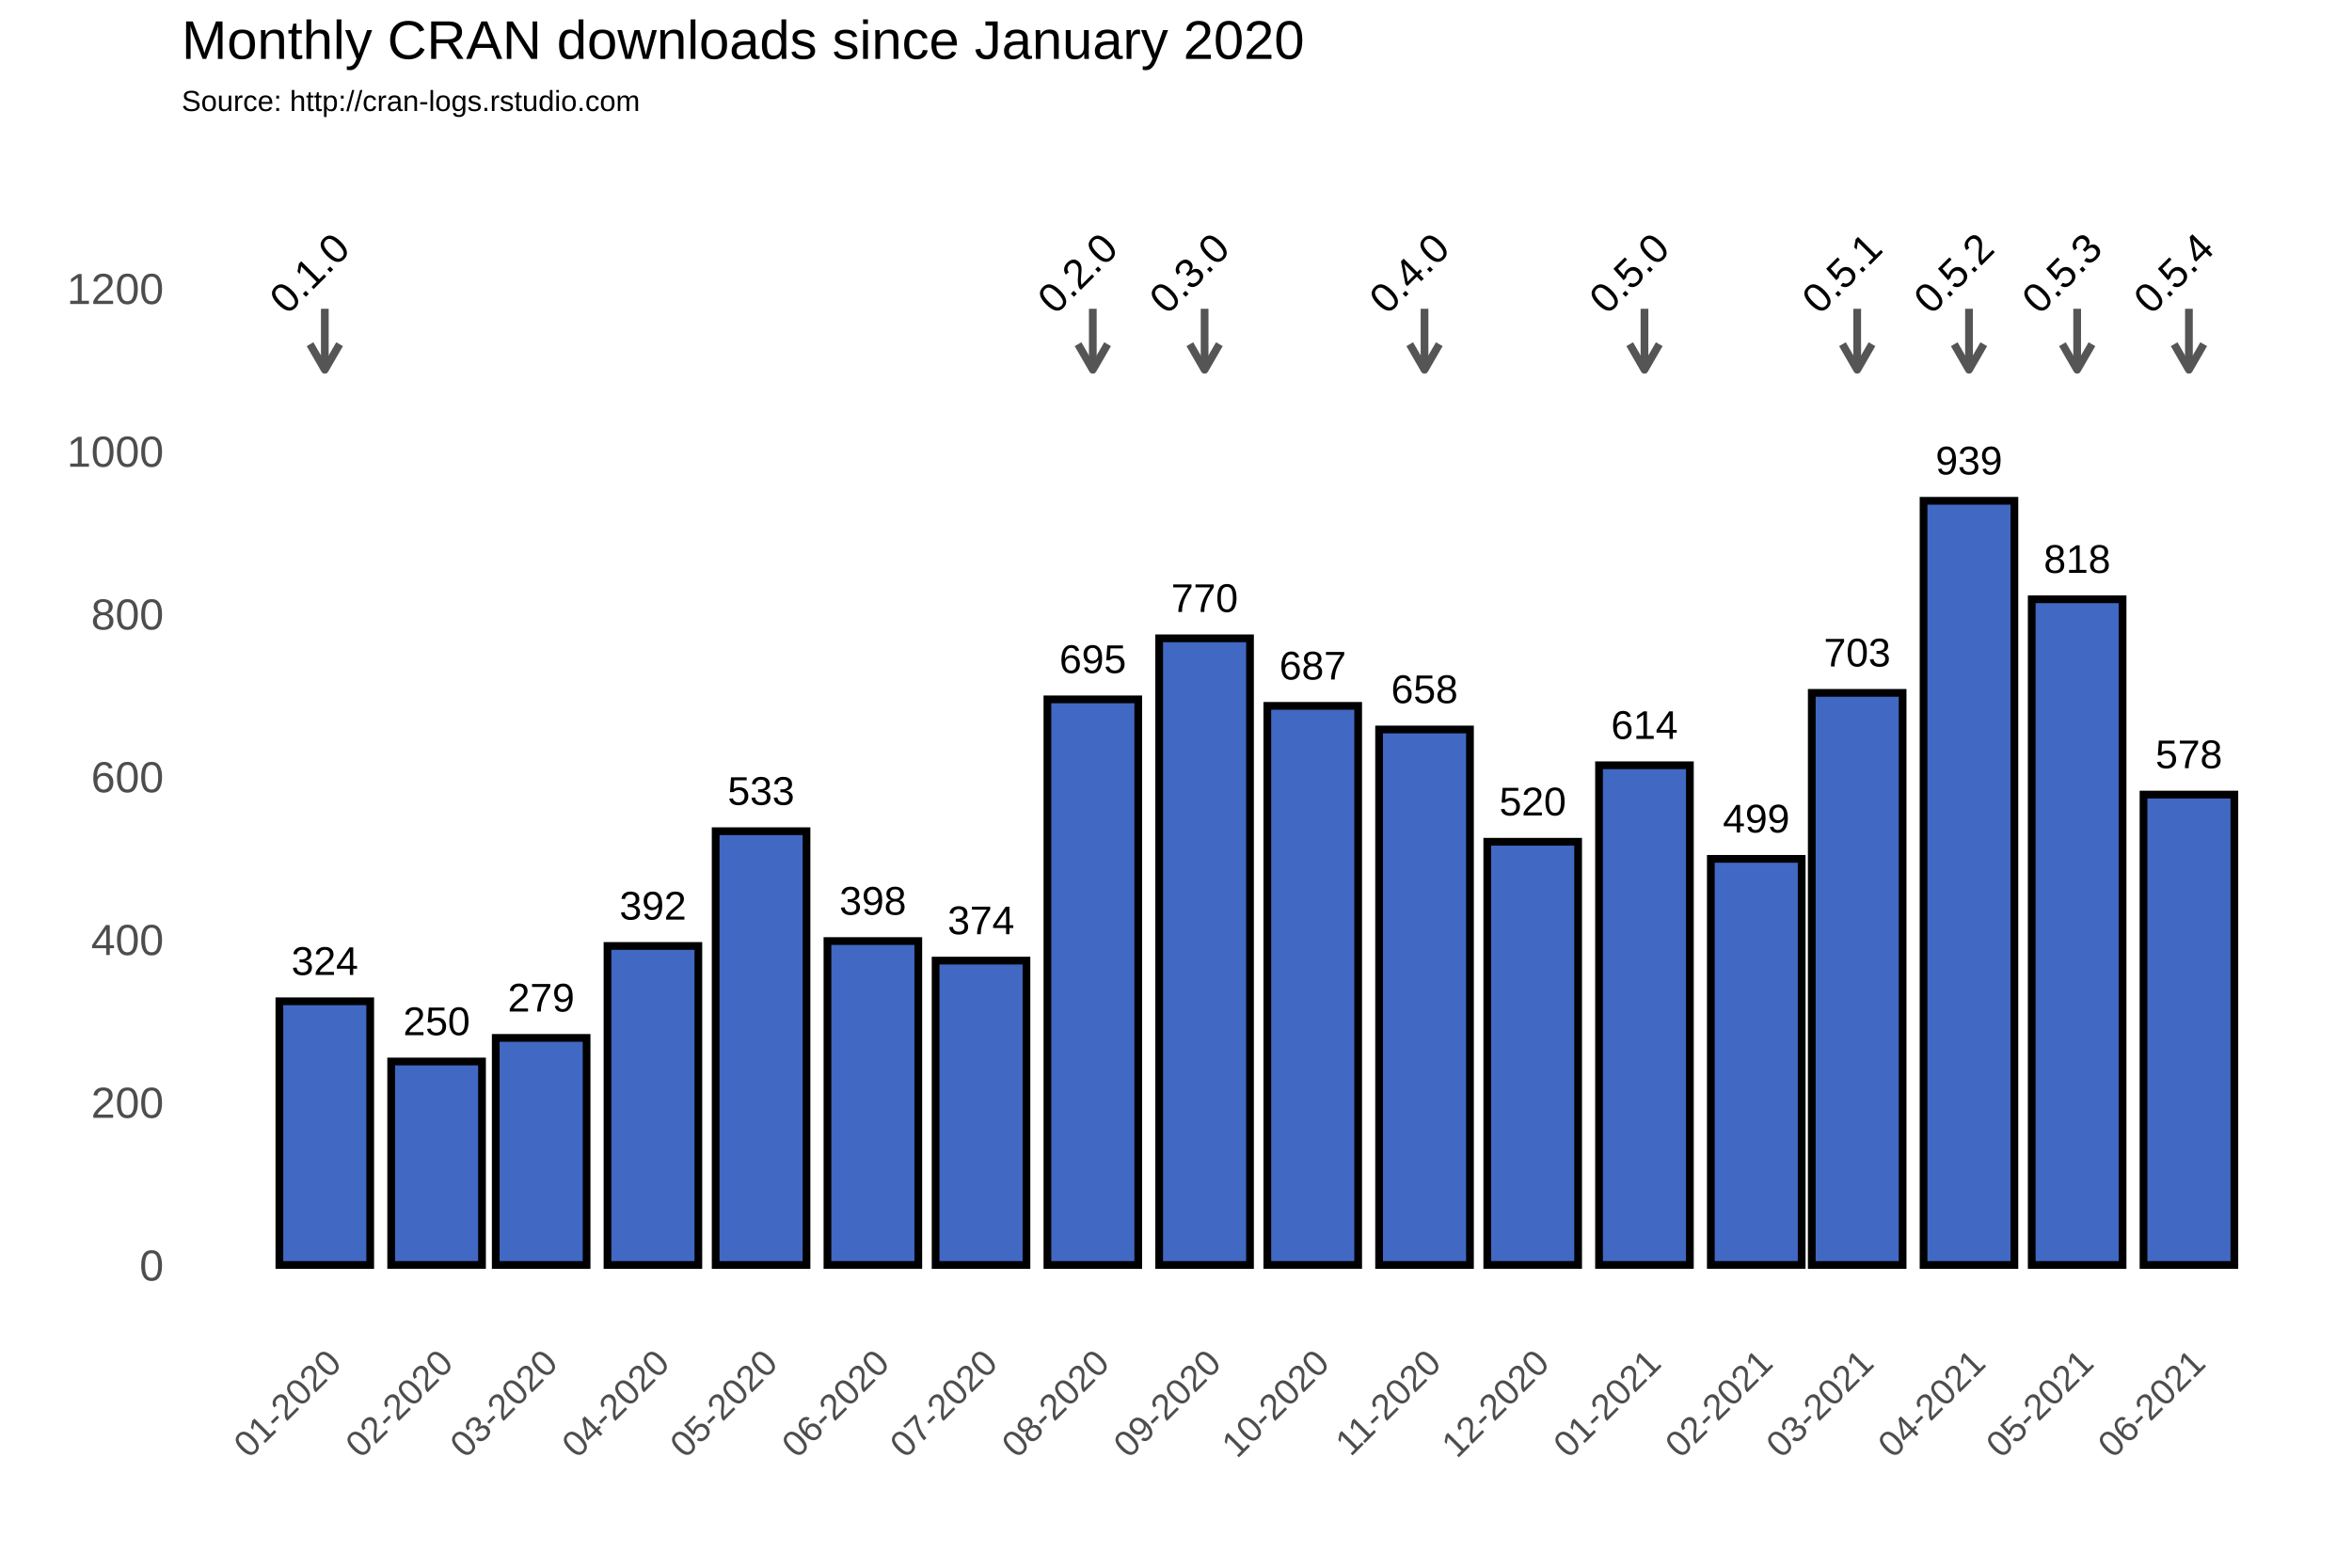
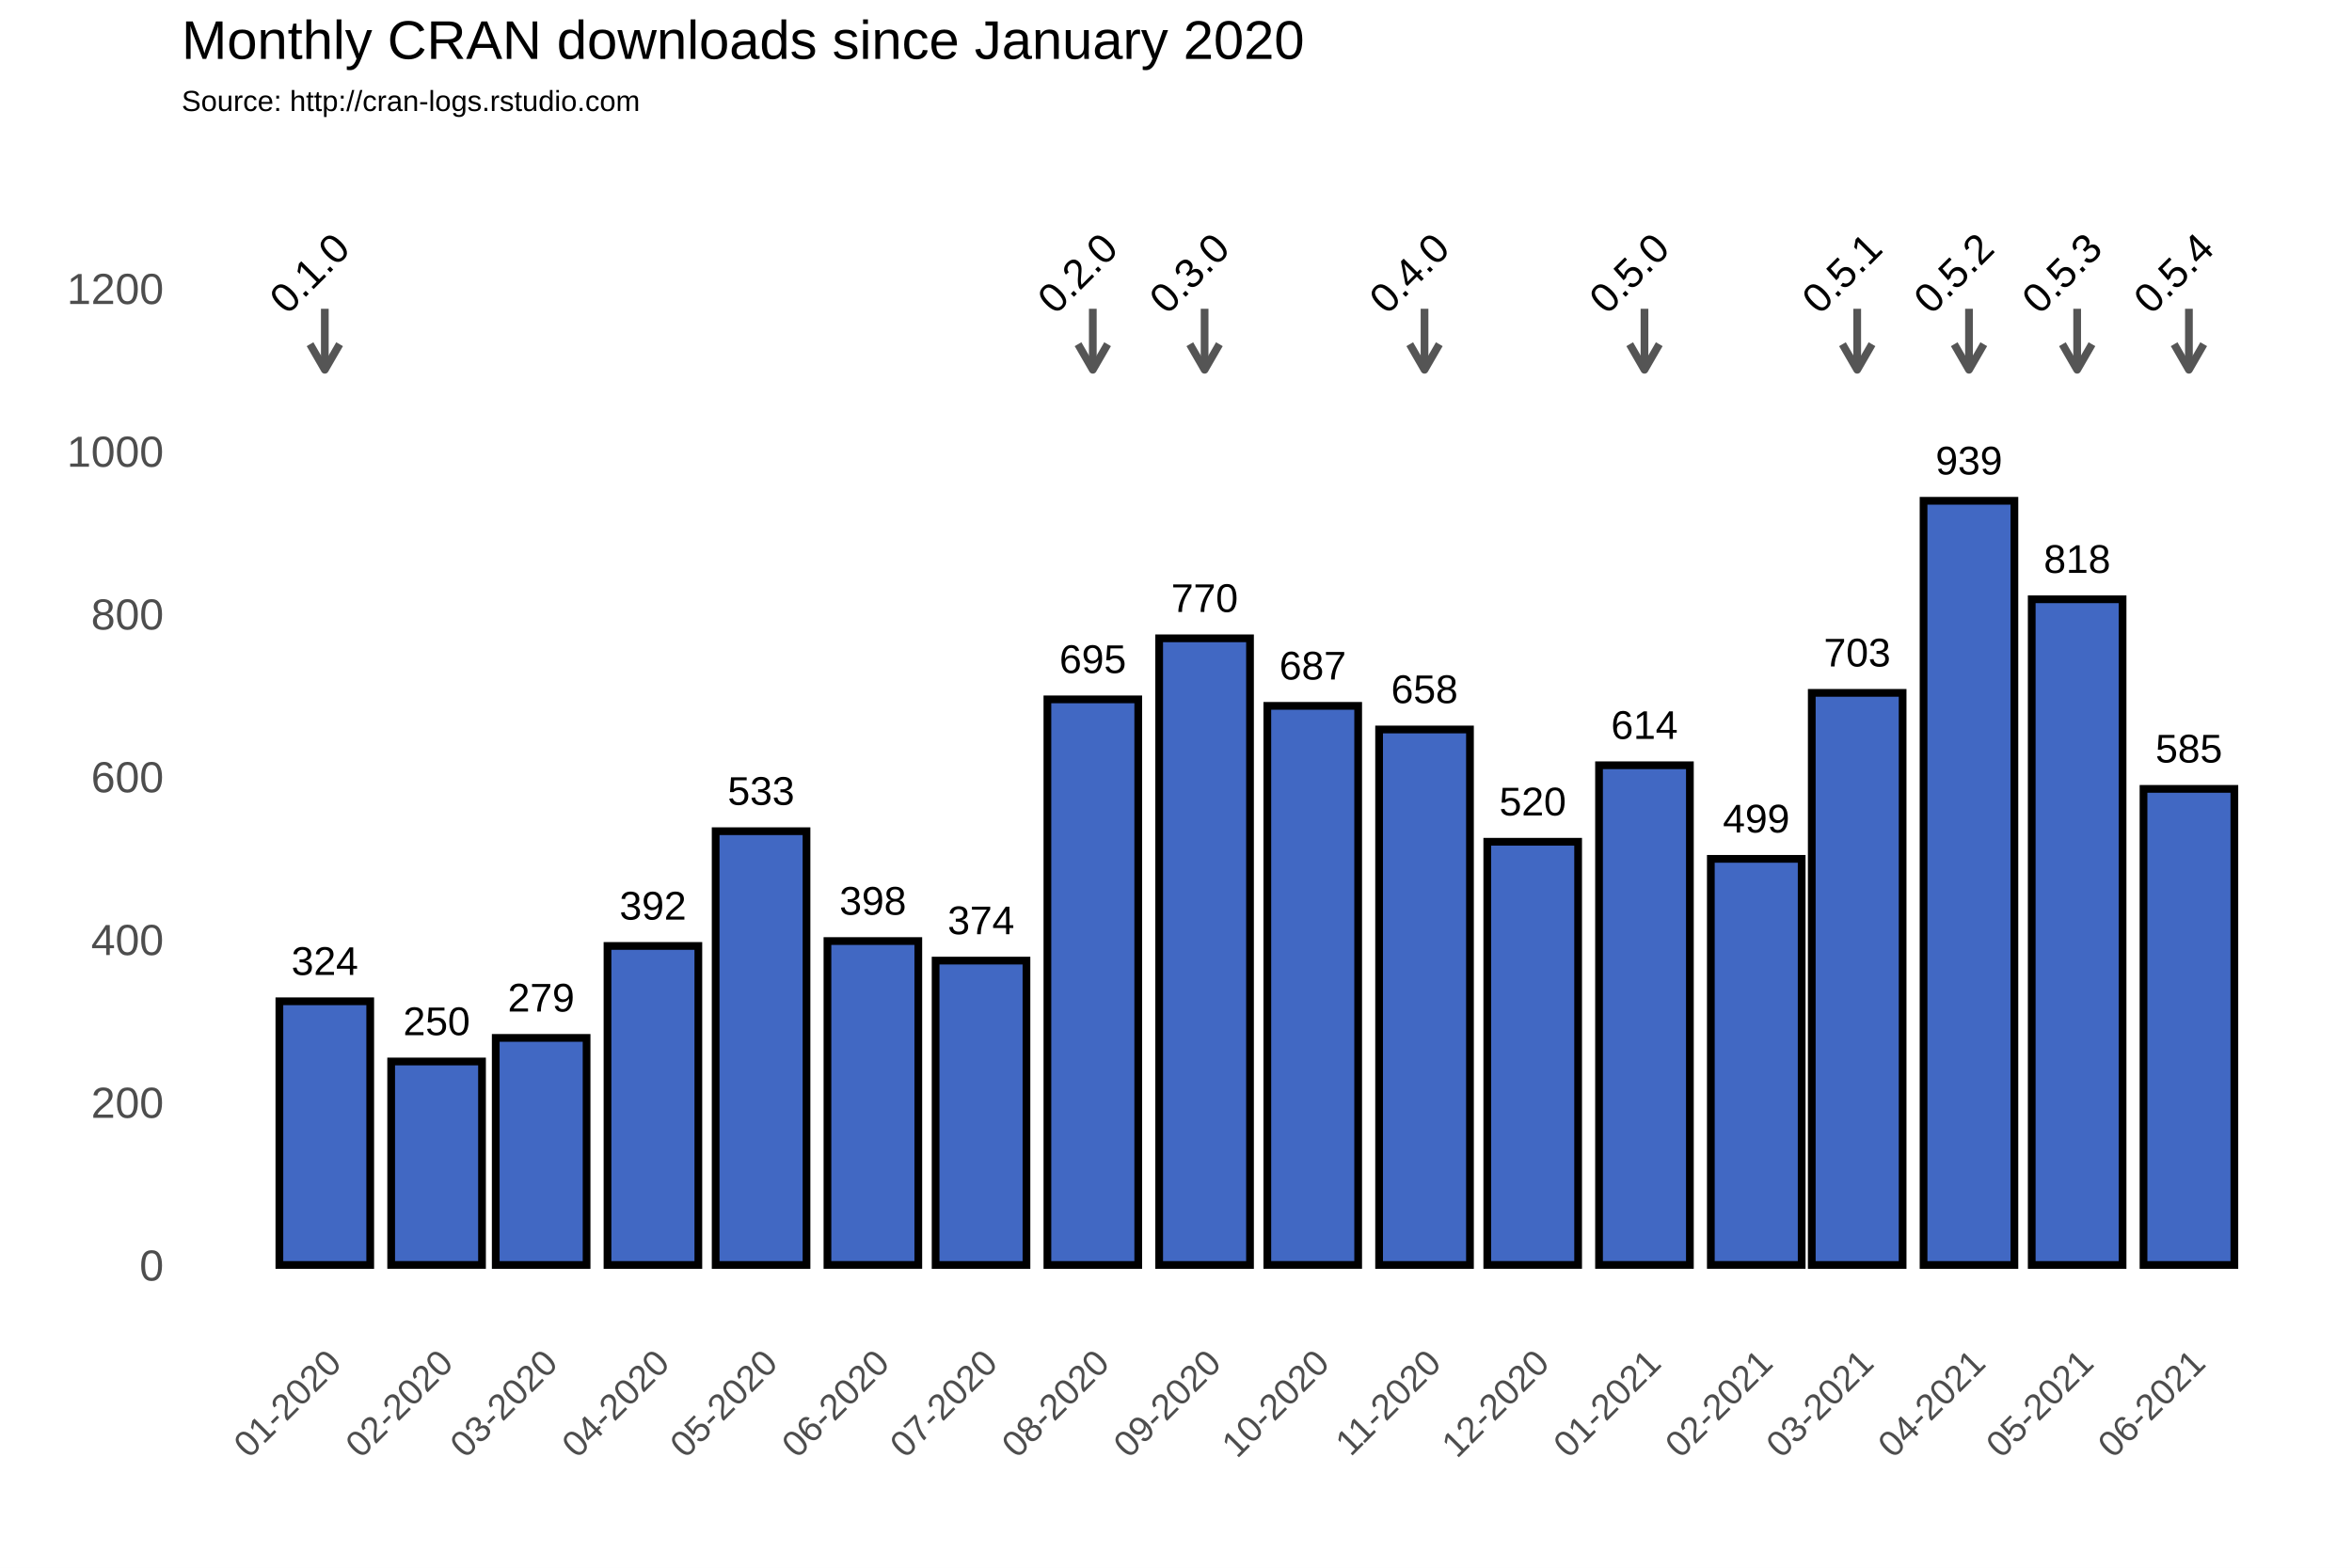
<svg xmlns="http://www.w3.org/2000/svg" class="svglite" width="648.00pt" height="432.00pt" viewBox="0 0 648.00 432.00">
  <defs>
    <style type="text/css">
    .svglite line, .svglite polyline, .svglite polygon, .svglite path, .svglite rect, .svglite circle {
      fill: none;
      stroke: #000000;
      stroke-linecap: round;
      stroke-linejoin: round;
      stroke-miterlimit: 10.00;
    }
  </style>
  </defs>
  <rect width="100%" height="100%" style="stroke: none; fill: #FFFFFF;" />
  <defs>
    <clipPath id="cpMC4wMHw2NDguMDB8MC4wMHw0MzIuMDA=">
      <rect x="0.00" y="0.00" width="648.00" height="432.00" />
    </clipPath>
  </defs>
  <g clip-path="url(#cpMC4wMHw2NDguMDB8MC4wMHw0MzIuMDA=)">
    <rect x="0.00" y="0.00" width="648.00" height="432.00" style="stroke-width: 1.07; stroke: #FFFFFF; fill: #FFFFFF;" />
  </g>
  <defs>
    <clipPath id="cpNTAuMDR8NjQyLjUyfDM3Ljc2fDM2My4zOA==">
      <rect x="50.04" y="37.76" width="592.48" height="325.62" />
    </clipPath>
  </defs>
  <g clip-path="url(#cpNTAuMDR8NjQyLjUyfDM3Ljc2fDM2My4zOA==)">
    <rect x="50.04" y="37.76" width="592.48" height="325.62" style="stroke-width: 1.07; stroke: none;" />
    <polyline points="50.04,326.15 642.52,326.15 " style="stroke-width: 0.53; stroke: #FFFFFF; stroke-linecap: butt;" />
    <polyline points="50.04,281.30 642.52,281.30 " style="stroke-width: 0.53; stroke: #FFFFFF; stroke-linecap: butt;" />
    <polyline points="50.04,236.45 642.52,236.45 " style="stroke-width: 0.53; stroke: #FFFFFF; stroke-linecap: butt;" />
    <polyline points="50.04,191.60 642.52,191.60 " style="stroke-width: 0.53; stroke: #FFFFFF; stroke-linecap: butt;" />
    <polyline points="50.04,146.75 642.52,146.75 " style="stroke-width: 0.53; stroke: #FFFFFF; stroke-linecap: butt;" />
    <polyline points="50.04,101.90 642.52,101.90 " style="stroke-width: 0.53; stroke: #FFFFFF; stroke-linecap: butt;" />
    <polyline points="50.04,57.04 642.52,57.04 " style="stroke-width: 0.53; stroke: #FFFFFF; stroke-linecap: butt;" />
    <polyline points="58.70,363.38 58.70,37.76 " style="stroke-width: 0.53; stroke: #FFFFFF; stroke-linecap: butt;" />
    <polyline points="74.09,363.38 74.09,37.76 " style="stroke-width: 0.53; stroke: #FFFFFF; stroke-linecap: butt;" />
    <polyline points="104.89,363.38 104.89,37.76 " style="stroke-width: 0.53; stroke: #FFFFFF; stroke-linecap: butt;" />
    <polyline points="134.69,363.38 134.69,37.76 " style="stroke-width: 0.53; stroke: #FFFFFF; stroke-linecap: butt;" />
    <polyline points="164.49,363.38 164.49,37.76 " style="stroke-width: 0.53; stroke: #FFFFFF; stroke-linecap: butt;" />
    <polyline points="194.79,363.38 194.79,37.76 " style="stroke-width: 0.53; stroke: #FFFFFF; stroke-linecap: butt;" />
    <polyline points="225.09,363.38 225.09,37.76 " style="stroke-width: 0.53; stroke: #FFFFFF; stroke-linecap: butt;" />
    <polyline points="255.39,363.38 255.39,37.76 " style="stroke-width: 0.53; stroke: #FFFFFF; stroke-linecap: butt;" />
    <polyline points="285.69,363.38 285.69,37.76 " style="stroke-width: 0.53; stroke: #FFFFFF; stroke-linecap: butt;" />
    <polyline points="316.48,363.38 316.48,37.76 " style="stroke-width: 0.53; stroke: #FFFFFF; stroke-linecap: butt;" />
    <polyline points="346.78,363.38 346.78,37.76 " style="stroke-width: 0.53; stroke: #FFFFFF; stroke-linecap: butt;" />
    <polyline points="377.08,363.38 377.08,37.76 " style="stroke-width: 0.53; stroke: #FFFFFF; stroke-linecap: butt;" />
    <polyline points="407.38,363.38 407.38,37.76 " style="stroke-width: 0.53; stroke: #FFFFFF; stroke-linecap: butt;" />
    <polyline points="437.67,363.38 437.67,37.76 " style="stroke-width: 0.53; stroke: #FFFFFF; stroke-linecap: butt;" />
    <polyline points="468.47,363.38 468.47,37.76 " style="stroke-width: 0.53; stroke: #FFFFFF; stroke-linecap: butt;" />
    <polyline points="497.77,363.38 497.77,37.76 " style="stroke-width: 0.53; stroke: #FFFFFF; stroke-linecap: butt;" />
    <polyline points="527.08,363.38 527.08,37.76 " style="stroke-width: 0.53; stroke: #FFFFFF; stroke-linecap: butt;" />
    <polyline points="557.38,363.38 557.38,37.76 " style="stroke-width: 0.53; stroke: #FFFFFF; stroke-linecap: butt;" />
    <polyline points="587.68,363.38 587.68,37.76 " style="stroke-width: 0.53; stroke: #FFFFFF; stroke-linecap: butt;" />
    <polyline points="618.47,363.38 618.47,37.76 " style="stroke-width: 0.53; stroke: #FFFFFF; stroke-linecap: butt;" />
    <polyline points="633.87,363.38 633.87,37.76 " style="stroke-width: 0.53; stroke: #FFFFFF; stroke-linecap: butt;" />
    <polyline points="50.04,348.58 642.52,348.58 " style="stroke-width: 1.07; stroke: #FFFFFF; stroke-linecap: butt;" />
    <polyline points="50.04,303.73 642.52,303.73 " style="stroke-width: 1.07; stroke: #FFFFFF; stroke-linecap: butt;" />
    <polyline points="50.04,258.88 642.52,258.88 " style="stroke-width: 1.07; stroke: #FFFFFF; stroke-linecap: butt;" />
    <polyline points="50.04,214.02 642.52,214.02 " style="stroke-width: 1.07; stroke: #FFFFFF; stroke-linecap: butt;" />
    <polyline points="50.04,169.17 642.52,169.17 " style="stroke-width: 1.07; stroke: #FFFFFF; stroke-linecap: butt;" />
    <polyline points="50.04,124.32 642.52,124.32 " style="stroke-width: 1.07; stroke: #FFFFFF; stroke-linecap: butt;" />
    <polyline points="50.04,79.47 642.52,79.47 " style="stroke-width: 1.07; stroke: #FFFFFF; stroke-linecap: butt;" />
    <polyline points="89.49,363.38 89.49,37.76 " style="stroke-width: 1.07; stroke: #FFFFFF; stroke-linecap: butt;" />
    <polyline points="120.29,363.38 120.29,37.76 " style="stroke-width: 1.07; stroke: #FFFFFF; stroke-linecap: butt;" />
    <polyline points="149.09,363.38 149.09,37.76 " style="stroke-width: 1.07; stroke: #FFFFFF; stroke-linecap: butt;" />
    <polyline points="179.89,363.38 179.89,37.76 " style="stroke-width: 1.07; stroke: #FFFFFF; stroke-linecap: butt;" />
    <polyline points="209.69,363.38 209.69,37.76 " style="stroke-width: 1.07; stroke: #FFFFFF; stroke-linecap: butt;" />
    <polyline points="240.49,363.38 240.49,37.76 " style="stroke-width: 1.07; stroke: #FFFFFF; stroke-linecap: butt;" />
    <polyline points="270.29,363.38 270.29,37.76 " style="stroke-width: 1.07; stroke: #FFFFFF; stroke-linecap: butt;" />
    <polyline points="301.08,363.38 301.08,37.76 " style="stroke-width: 1.07; stroke: #FFFFFF; stroke-linecap: butt;" />
    <polyline points="331.88,363.38 331.88,37.76 " style="stroke-width: 1.07; stroke: #FFFFFF; stroke-linecap: butt;" />
    <polyline points="361.68,363.38 361.68,37.76 " style="stroke-width: 1.07; stroke: #FFFFFF; stroke-linecap: butt;" />
    <polyline points="392.47,363.38 392.47,37.76 " style="stroke-width: 1.07; stroke: #FFFFFF; stroke-linecap: butt;" />
    <polyline points="422.28,363.38 422.28,37.76 " style="stroke-width: 1.07; stroke: #FFFFFF; stroke-linecap: butt;" />
    <polyline points="453.07,363.38 453.07,37.76 " style="stroke-width: 1.07; stroke: #FFFFFF; stroke-linecap: butt;" />
    <polyline points="483.87,363.38 483.87,37.76 " style="stroke-width: 1.07; stroke: #FFFFFF; stroke-linecap: butt;" />
    <polyline points="511.68,363.38 511.68,37.76 " style="stroke-width: 1.07; stroke: #FFFFFF; stroke-linecap: butt;" />
    <polyline points="542.48,363.38 542.48,37.76 " style="stroke-width: 1.07; stroke: #FFFFFF; stroke-linecap: butt;" />
    <polyline points="572.28,363.38 572.28,37.76 " style="stroke-width: 1.07; stroke: #FFFFFF; stroke-linecap: butt;" />
    <polyline points="603.07,363.38 603.07,37.76 " style="stroke-width: 1.07; stroke: #FFFFFF; stroke-linecap: butt;" />
    <rect x="76.97" y="275.92" width="25.03" height="72.66" style="stroke-width: 2.13; stroke-linecap: square; stroke-linejoin: miter; fill: #4168C3;" />
    <rect x="107.77" y="292.51" width="25.03" height="56.06" style="stroke-width: 2.13; stroke-linecap: square; stroke-linejoin: miter; fill: #4168C3;" />
    <rect x="136.58" y="286.01" width="25.03" height="62.57" style="stroke-width: 2.13; stroke-linecap: square; stroke-linejoin: miter; fill: #4168C3;" />
    <rect x="167.37" y="260.67" width="25.03" height="87.91" style="stroke-width: 2.13; stroke-linecap: square; stroke-linejoin: miter; fill: #4168C3;" />
    <rect x="197.17" y="229.05" width="25.03" height="119.53" style="stroke-width: 2.13; stroke-linecap: square; stroke-linejoin: miter; fill: #4168C3;" />
    <rect x="227.97" y="259.32" width="25.03" height="89.25" style="stroke-width: 2.13; stroke-linecap: square; stroke-linejoin: miter; fill: #4168C3;" />
    <rect x="257.77" y="264.71" width="25.03" height="83.87" style="stroke-width: 2.13; stroke-linecap: square; stroke-linejoin: miter; fill: #4168C3;" />
    <rect x="288.57" y="192.72" width="25.03" height="155.86" style="stroke-width: 2.13; stroke-linecap: square; stroke-linejoin: miter; fill: #4168C3;" />
    <rect x="319.36" y="175.90" width="25.03" height="172.68" style="stroke-width: 2.13; stroke-linecap: square; stroke-linejoin: miter; fill: #4168C3;" />
    <rect x="349.16" y="194.51" width="25.03" height="154.06" style="stroke-width: 2.13; stroke-linecap: square; stroke-linejoin: miter; fill: #4168C3;" />
    <rect x="379.96" y="201.02" width="25.03" height="147.56" style="stroke-width: 2.13; stroke-linecap: square; stroke-linejoin: miter; fill: #4168C3;" />
    <rect x="409.76" y="231.96" width="25.03" height="116.61" style="stroke-width: 2.13; stroke-linecap: square; stroke-linejoin: miter; fill: #4168C3;" />
    <rect x="440.55" y="210.88" width="25.03" height="137.69" style="stroke-width: 2.13; stroke-linecap: square; stroke-linejoin: miter; fill: #4168C3;" />
    <rect x="471.35" y="236.67" width="25.03" height="111.90" style="stroke-width: 2.13; stroke-linecap: square; stroke-linejoin: miter; fill: #4168C3;" />
    <rect x="499.16" y="190.93" width="25.03" height="157.65" style="stroke-width: 2.13; stroke-linecap: square; stroke-linejoin: miter; fill: #4168C3;" />
    <rect x="529.96" y="138.00" width="25.03" height="210.58" style="stroke-width: 2.13; stroke-linecap: square; stroke-linejoin: miter; fill: #4168C3;" />
    <rect x="559.76" y="165.14" width="25.03" height="183.44" style="stroke-width: 2.13; stroke-linecap: square; stroke-linejoin: miter; fill: #4168C3;" />
-     <rect x="590.56" y="218.96" width="25.03" height="129.62" style="stroke-width: 2.13; stroke-linecap: square; stroke-linejoin: miter; fill: #4168C3;" />
+     <rect x="590.56" y="217.39" width="25.03" height="131.19" style="stroke-width: 2.13; stroke-linecap: square; stroke-linejoin: miter; fill: #4168C3;" />
    <text x="89.49" y="268.66" text-anchor="middle" style="font-size: 11.04px; font-family: Arial;" textLength="18.40px" lengthAdjust="spacingAndGlyphs">324</text>
    <text x="120.29" y="285.25" text-anchor="middle" style="font-size: 11.04px; font-family: Arial;" textLength="18.40px" lengthAdjust="spacingAndGlyphs">250</text>
    <text x="149.09" y="278.75" text-anchor="middle" style="font-size: 11.04px; font-family: Arial;" textLength="18.40px" lengthAdjust="spacingAndGlyphs">279</text>
    <text x="179.89" y="253.41" text-anchor="middle" style="font-size: 11.04px; font-family: Arial;" textLength="18.40px" lengthAdjust="spacingAndGlyphs">392</text>
    <text x="209.69" y="221.79" text-anchor="middle" style="font-size: 11.04px; font-family: Arial;" textLength="18.40px" lengthAdjust="spacingAndGlyphs">533</text>
    <text x="240.49" y="252.06" text-anchor="middle" style="font-size: 11.04px; font-family: Arial;" textLength="18.40px" lengthAdjust="spacingAndGlyphs">398</text>
    <text x="270.29" y="257.44" text-anchor="middle" style="font-size: 11.04px; font-family: Arial;" textLength="18.40px" lengthAdjust="spacingAndGlyphs">374</text>
    <text x="301.08" y="185.46" text-anchor="middle" style="font-size: 11.04px; font-family: Arial;" textLength="18.40px" lengthAdjust="spacingAndGlyphs">695</text>
    <text x="331.88" y="168.64" text-anchor="middle" style="font-size: 11.04px; font-family: Arial;" textLength="18.40px" lengthAdjust="spacingAndGlyphs">770</text>
    <text x="361.68" y="187.25" text-anchor="middle" style="font-size: 11.04px; font-family: Arial;" textLength="18.40px" lengthAdjust="spacingAndGlyphs">687</text>
    <text x="392.47" y="193.75" text-anchor="middle" style="font-size: 11.04px; font-family: Arial;" textLength="18.40px" lengthAdjust="spacingAndGlyphs">658</text>
    <text x="422.28" y="224.70" text-anchor="middle" style="font-size: 11.04px; font-family: Arial;" textLength="18.40px" lengthAdjust="spacingAndGlyphs">520</text>
    <text x="453.07" y="203.62" text-anchor="middle" style="font-size: 11.04px; font-family: Arial;" textLength="18.40px" lengthAdjust="spacingAndGlyphs">614</text>
    <text x="483.87" y="229.41" text-anchor="middle" style="font-size: 11.04px; font-family: Arial;" textLength="18.40px" lengthAdjust="spacingAndGlyphs">499</text>
    <text x="511.68" y="183.66" text-anchor="middle" style="font-size: 11.04px; font-family: Arial;" textLength="18.40px" lengthAdjust="spacingAndGlyphs">703</text>
    <text x="542.48" y="130.74" text-anchor="middle" style="font-size: 11.04px; font-family: Arial;" textLength="18.40px" lengthAdjust="spacingAndGlyphs">939</text>
    <text x="572.28" y="157.87" text-anchor="middle" style="font-size: 11.04px; font-family: Arial;" textLength="18.40px" lengthAdjust="spacingAndGlyphs">818</text>
-     <text x="603.07" y="211.69" text-anchor="middle" style="font-size: 11.04px; font-family: Arial;" textLength="18.40px" lengthAdjust="spacingAndGlyphs">578</text>
+     <text x="603.07" y="210.12" text-anchor="middle" style="font-size: 11.04px; font-family: Arial;" textLength="18.40px" lengthAdjust="spacingAndGlyphs">585</text>
    <line x1="89.49" y1="85.08" x2="89.49" y2="101.90" style="stroke-width: 2.13; stroke: #555555; stroke-linecap: butt;" />
    <polyline points="85.42,94.85 89.49,101.90 93.56,94.85 " style="stroke-width: 2.13; stroke: #555555; stroke-linecap: butt;" />
    <line x1="301.08" y1="85.08" x2="301.08" y2="101.90" style="stroke-width: 2.13; stroke: #555555; stroke-linecap: butt;" />
    <polyline points="297.01,94.85 301.08,101.90 305.15,94.85 " style="stroke-width: 2.13; stroke: #555555; stroke-linecap: butt;" />
    <line x1="331.88" y1="85.08" x2="331.88" y2="101.90" style="stroke-width: 2.13; stroke: #555555; stroke-linecap: butt;" />
    <polyline points="327.81,94.85 331.88,101.90 335.95,94.85 " style="stroke-width: 2.13; stroke: #555555; stroke-linecap: butt;" />
    <line x1="392.47" y1="85.08" x2="392.47" y2="101.90" style="stroke-width: 2.13; stroke: #555555; stroke-linecap: butt;" />
    <polyline points="388.40,94.85 392.47,101.90 396.54,94.85 " style="stroke-width: 2.13; stroke: #555555; stroke-linecap: butt;" />
    <line x1="453.07" y1="85.08" x2="453.07" y2="101.90" style="stroke-width: 2.13; stroke: #555555; stroke-linecap: butt;" />
    <polyline points="449.00,94.85 453.07,101.90 457.14,94.85 " style="stroke-width: 2.13; stroke: #555555; stroke-linecap: butt;" />
    <line x1="511.68" y1="85.08" x2="511.68" y2="101.90" style="stroke-width: 2.13; stroke: #555555; stroke-linecap: butt;" />
    <polyline points="507.61,94.85 511.68,101.90 515.75,94.85 " style="stroke-width: 2.13; stroke: #555555; stroke-linecap: butt;" />
    <line x1="542.48" y1="85.08" x2="542.48" y2="101.90" style="stroke-width: 2.13; stroke: #555555; stroke-linecap: butt;" />
    <polyline points="538.41,94.85 542.48,101.90 546.55,94.85 " style="stroke-width: 2.13; stroke: #555555; stroke-linecap: butt;" />
    <line x1="572.28" y1="85.08" x2="572.28" y2="101.90" style="stroke-width: 2.13; stroke: #555555; stroke-linecap: butt;" />
    <polyline points="568.21,94.85 572.28,101.90 576.35,94.85 " style="stroke-width: 2.13; stroke: #555555; stroke-linecap: butt;" />
    <line x1="603.07" y1="85.08" x2="603.07" y2="101.90" style="stroke-width: 2.13; stroke: #555555; stroke-linecap: butt;" />
    <polyline points="599.00,94.85 603.07,101.90 607.14,94.85 " style="stroke-width: 2.13; stroke: #555555; stroke-linecap: butt;" />
    <text transform="translate(88.05,78.03) rotate(-45)" text-anchor="middle" style="font-size: 11.38px; font-family: Arial;" textLength="25.31px" lengthAdjust="spacingAndGlyphs">0.1.0</text>
    <text transform="translate(299.64,78.03) rotate(-45)" text-anchor="middle" style="font-size: 11.38px; font-family: Arial;" textLength="25.31px" lengthAdjust="spacingAndGlyphs">0.2.0</text>
    <text transform="translate(330.44,78.03) rotate(-45)" text-anchor="middle" style="font-size: 11.38px; font-family: Arial;" textLength="25.31px" lengthAdjust="spacingAndGlyphs">0.3.0</text>
    <text transform="translate(391.04,78.03) rotate(-45)" text-anchor="middle" style="font-size: 11.38px; font-family: Arial;" textLength="25.31px" lengthAdjust="spacingAndGlyphs">0.4.0</text>
    <text transform="translate(451.63,78.03) rotate(-45)" text-anchor="middle" style="font-size: 11.38px; font-family: Arial;" textLength="25.31px" lengthAdjust="spacingAndGlyphs">0.5.0</text>
    <text transform="translate(510.24,78.03) rotate(-45)" text-anchor="middle" style="font-size: 11.38px; font-family: Arial;" textLength="25.31px" lengthAdjust="spacingAndGlyphs">0.5.1</text>
    <text transform="translate(541.04,78.03) rotate(-45)" text-anchor="middle" style="font-size: 11.38px; font-family: Arial;" textLength="25.31px" lengthAdjust="spacingAndGlyphs">0.5.2</text>
    <text transform="translate(570.84,78.03) rotate(-45)" text-anchor="middle" style="font-size: 11.38px; font-family: Arial;" textLength="25.31px" lengthAdjust="spacingAndGlyphs">0.5.3</text>
    <text transform="translate(601.63,78.03) rotate(-45)" text-anchor="middle" style="font-size: 11.38px; font-family: Arial;" textLength="25.31px" lengthAdjust="spacingAndGlyphs">0.5.4</text>
  </g>
  <g clip-path="url(#cpMC4wMHw2NDguMDB8MC4wMHw0MzIuMDA=)">
    <text x="45.11" y="352.88" text-anchor="end" style="font-size: 12.00px; fill: #4D4D4D; font-family: Arial;" textLength="6.67px" lengthAdjust="spacingAndGlyphs">0</text>
    <text x="45.11" y="308.03" text-anchor="end" style="font-size: 12.00px; fill: #4D4D4D; font-family: Arial;" textLength="20.02px" lengthAdjust="spacingAndGlyphs">200</text>
    <text x="45.11" y="263.17" text-anchor="end" style="font-size: 12.00px; fill: #4D4D4D; font-family: Arial;" textLength="20.02px" lengthAdjust="spacingAndGlyphs">400</text>
    <text x="45.11" y="218.32" text-anchor="end" style="font-size: 12.00px; fill: #4D4D4D; font-family: Arial;" textLength="20.02px" lengthAdjust="spacingAndGlyphs">600</text>
    <text x="45.11" y="173.47" text-anchor="end" style="font-size: 12.00px; fill: #4D4D4D; font-family: Arial;" textLength="20.02px" lengthAdjust="spacingAndGlyphs">800</text>
    <text x="45.11" y="128.62" text-anchor="end" style="font-size: 12.00px; fill: #4D4D4D; font-family: Arial;" textLength="26.70px" lengthAdjust="spacingAndGlyphs">1000</text>
    <text x="45.11" y="83.77" text-anchor="end" style="font-size: 12.00px; fill: #4D4D4D; font-family: Arial;" textLength="26.70px" lengthAdjust="spacingAndGlyphs">1200</text>
    <text transform="translate(94.56,376.17) rotate(-45)" text-anchor="end" style="font-size: 10.00px; fill: #4D4D4D; font-family: Arial;" textLength="36.73px" lengthAdjust="spacingAndGlyphs">01-2020</text>
    <text transform="translate(125.35,376.17) rotate(-45)" text-anchor="end" style="font-size: 10.00px; fill: #4D4D4D; font-family: Arial;" textLength="36.73px" lengthAdjust="spacingAndGlyphs">02-2020</text>
    <text transform="translate(154.16,376.17) rotate(-45)" text-anchor="end" style="font-size: 10.00px; fill: #4D4D4D; font-family: Arial;" textLength="36.73px" lengthAdjust="spacingAndGlyphs">03-2020</text>
    <text transform="translate(184.96,376.17) rotate(-45)" text-anchor="end" style="font-size: 10.00px; fill: #4D4D4D; font-family: Arial;" textLength="36.73px" lengthAdjust="spacingAndGlyphs">04-2020</text>
    <text transform="translate(214.76,376.17) rotate(-45)" text-anchor="end" style="font-size: 10.00px; fill: #4D4D4D; font-family: Arial;" textLength="36.73px" lengthAdjust="spacingAndGlyphs">05-2020</text>
    <text transform="translate(245.55,376.17) rotate(-45)" text-anchor="end" style="font-size: 10.00px; fill: #4D4D4D; font-family: Arial;" textLength="36.73px" lengthAdjust="spacingAndGlyphs">06-2020</text>
    <text transform="translate(275.35,376.17) rotate(-45)" text-anchor="end" style="font-size: 10.00px; fill: #4D4D4D; font-family: Arial;" textLength="36.73px" lengthAdjust="spacingAndGlyphs">07-2020</text>
    <text transform="translate(306.15,376.17) rotate(-45)" text-anchor="end" style="font-size: 10.00px; fill: #4D4D4D; font-family: Arial;" textLength="36.73px" lengthAdjust="spacingAndGlyphs">08-2020</text>
    <text transform="translate(336.94,376.17) rotate(-45)" text-anchor="end" style="font-size: 10.00px; fill: #4D4D4D; font-family: Arial;" textLength="36.73px" lengthAdjust="spacingAndGlyphs">09-2020</text>
    <text transform="translate(366.75,376.17) rotate(-45)" text-anchor="end" style="font-size: 10.00px; fill: #4D4D4D; font-family: Arial;" textLength="36.73px" lengthAdjust="spacingAndGlyphs">10-2020</text>
    <text transform="translate(397.54,376.17) rotate(-45)" text-anchor="end" style="font-size: 10.00px; fill: #4D4D4D; font-family: Arial;" textLength="35.99px" lengthAdjust="spacingAndGlyphs">11-2020</text>
    <text transform="translate(427.34,376.17) rotate(-45)" text-anchor="end" style="font-size: 10.00px; fill: #4D4D4D; font-family: Arial;" textLength="36.73px" lengthAdjust="spacingAndGlyphs">12-2020</text>
    <text transform="translate(458.14,376.17) rotate(-45)" text-anchor="end" style="font-size: 10.00px; fill: #4D4D4D; font-family: Arial;" textLength="36.73px" lengthAdjust="spacingAndGlyphs">01-2021</text>
    <text transform="translate(488.93,376.17) rotate(-45)" text-anchor="end" style="font-size: 10.00px; fill: #4D4D4D; font-family: Arial;" textLength="36.73px" lengthAdjust="spacingAndGlyphs">02-2021</text>
    <text transform="translate(516.75,376.17) rotate(-45)" text-anchor="end" style="font-size: 10.00px; fill: #4D4D4D; font-family: Arial;" textLength="36.73px" lengthAdjust="spacingAndGlyphs">03-2021</text>
    <text transform="translate(547.54,376.17) rotate(-45)" text-anchor="end" style="font-size: 10.00px; fill: #4D4D4D; font-family: Arial;" textLength="36.73px" lengthAdjust="spacingAndGlyphs">04-2021</text>
    <text transform="translate(577.34,376.17) rotate(-45)" text-anchor="end" style="font-size: 10.00px; fill: #4D4D4D; font-family: Arial;" textLength="36.73px" lengthAdjust="spacingAndGlyphs">05-2021</text>
    <text transform="translate(608.14,376.17) rotate(-45)" text-anchor="end" style="font-size: 10.00px; fill: #4D4D4D; font-family: Arial;" textLength="36.73px" lengthAdjust="spacingAndGlyphs">06-2021</text>
    <text x="50.04" y="30.59" style="font-size: 8.00px; font-family: Arial;" textLength="126.32px" lengthAdjust="spacingAndGlyphs">Source: http://cran-logs.rstudio.com</text>
    <text x="50.04" y="16.22" style="font-size: 15.00px; font-family: Arial;" textLength="309.25px" lengthAdjust="spacingAndGlyphs">Monthly CRAN downloads since January 2020</text>
  </g>
</svg>
